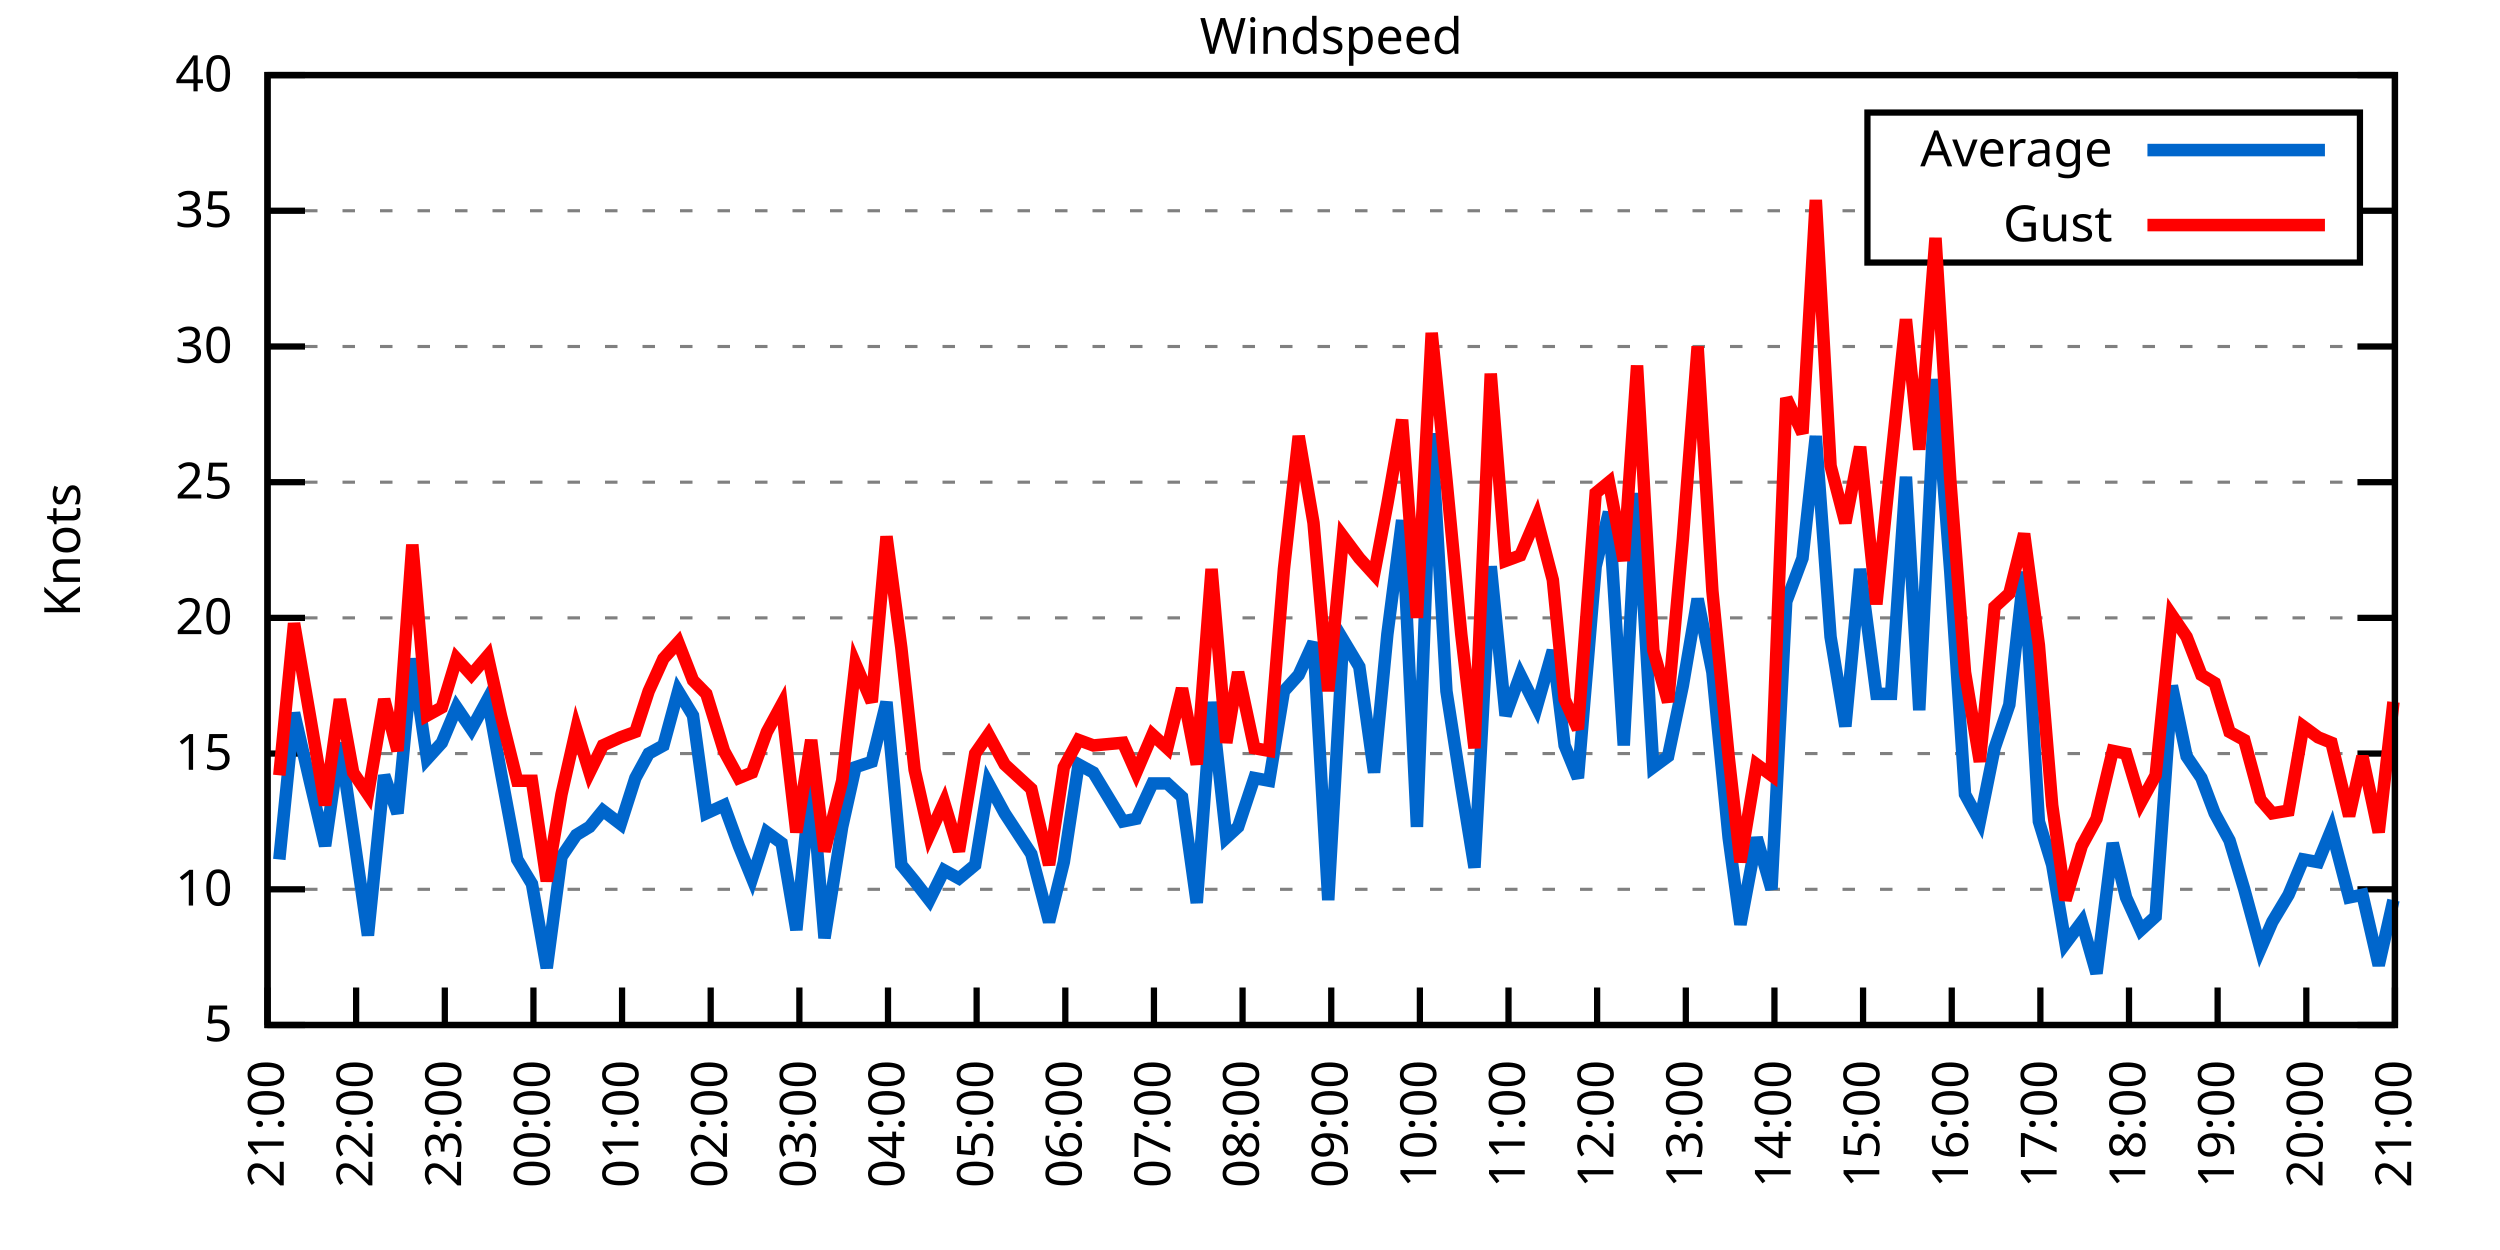
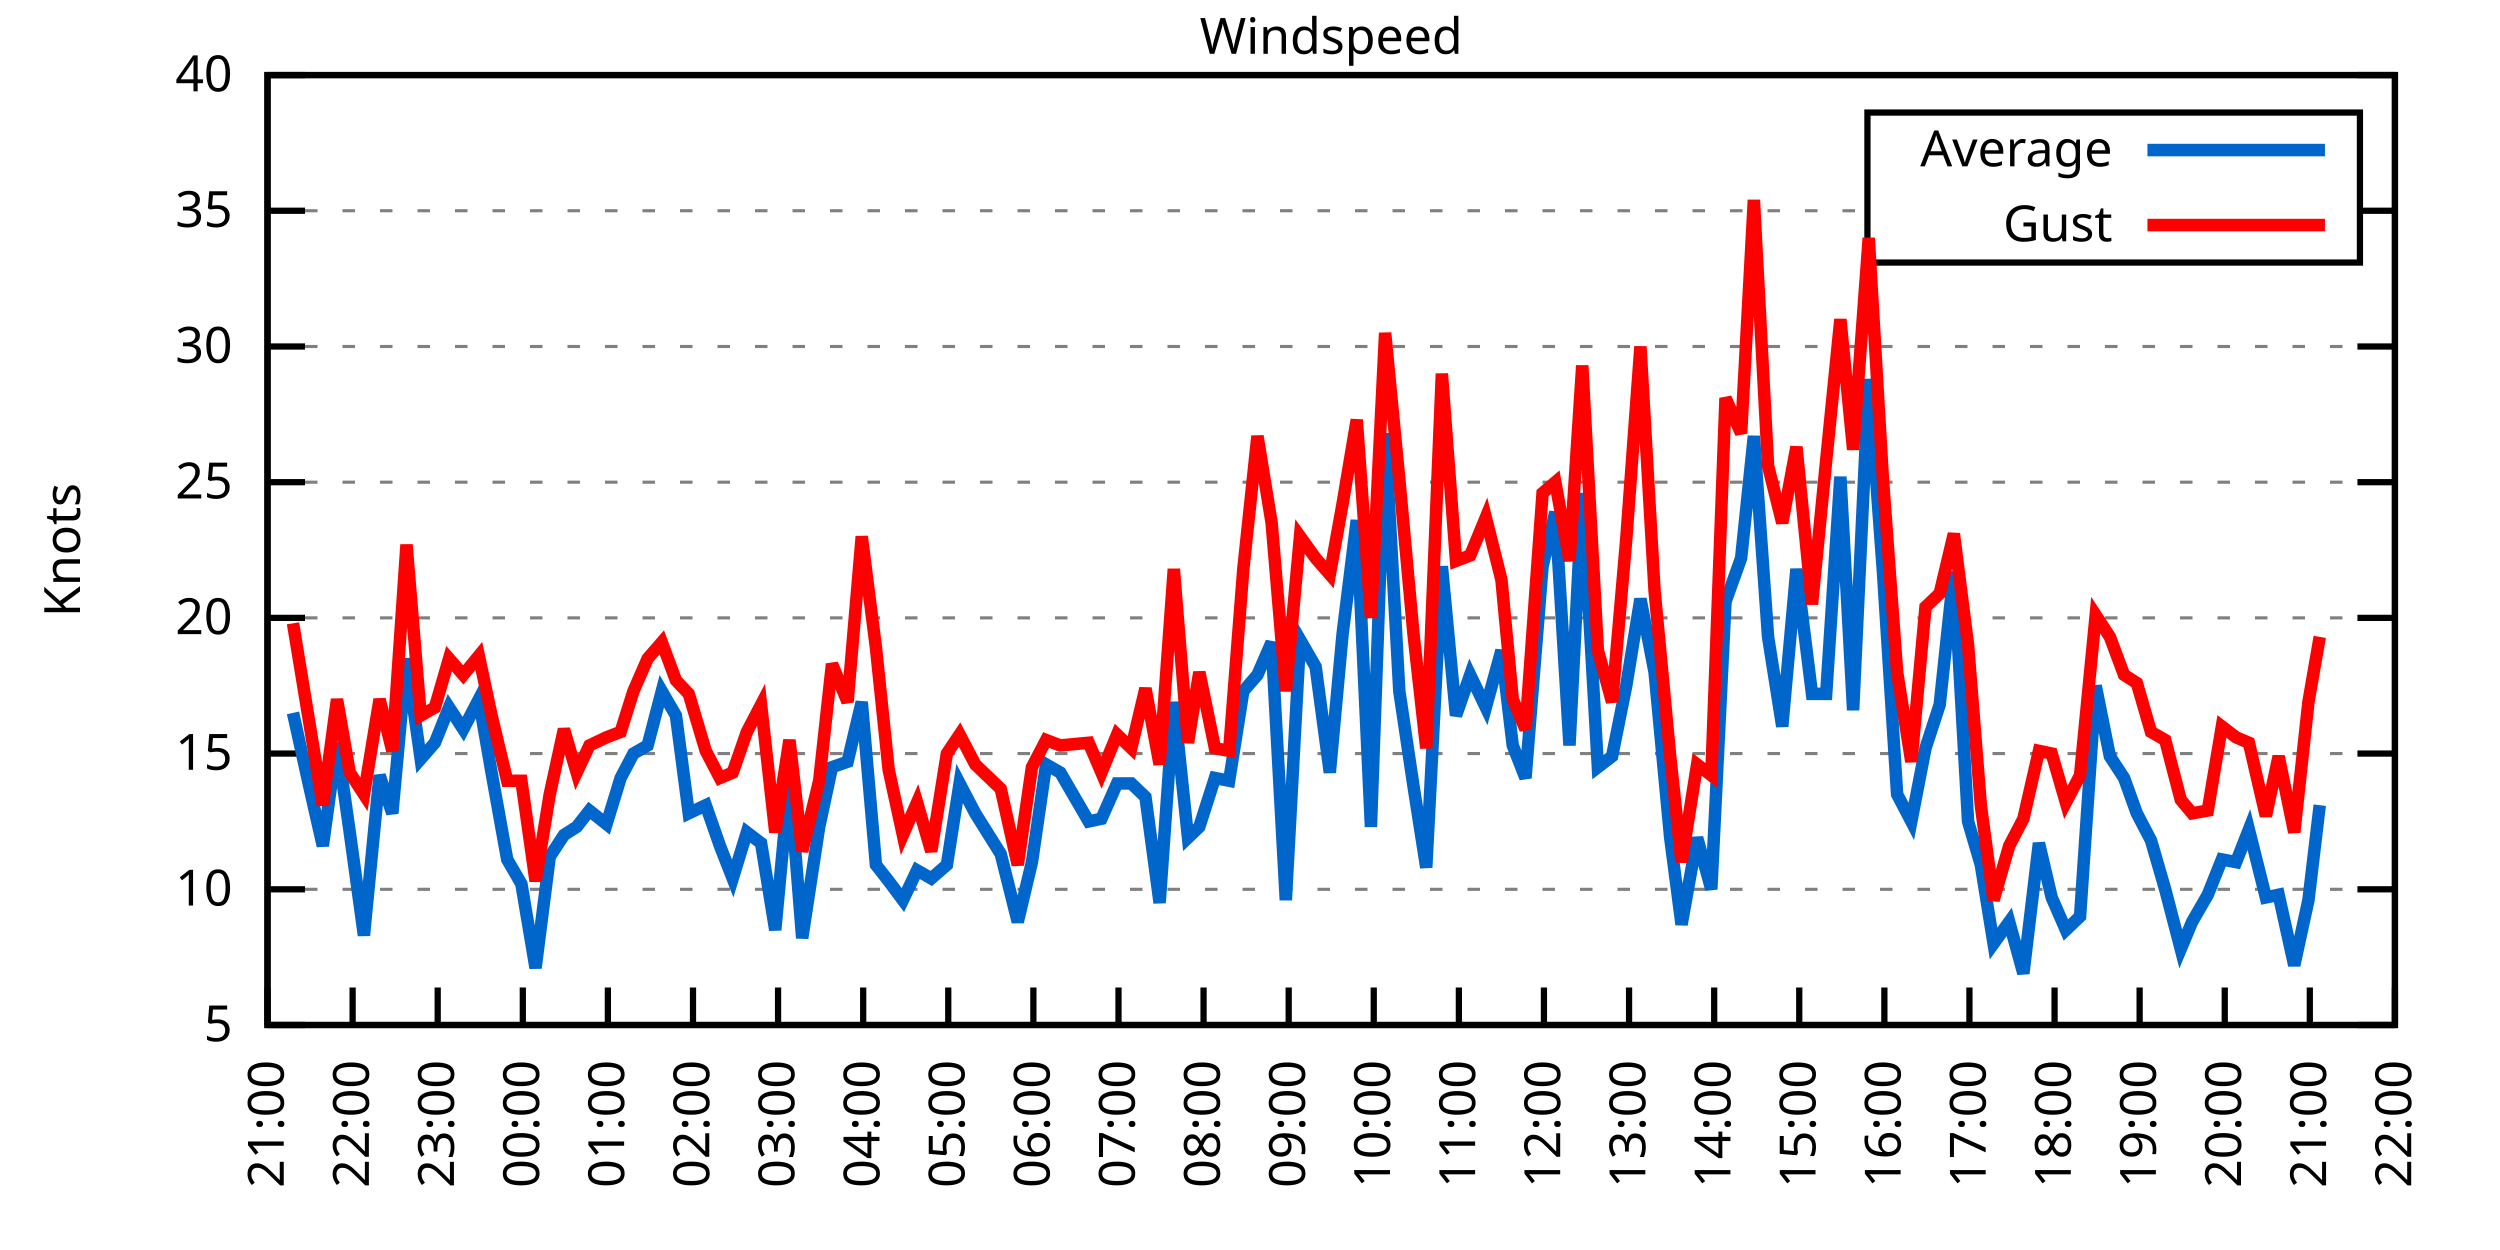
<svg xmlns="http://www.w3.org/2000/svg" xmlns:xlink="http://www.w3.org/1999/xlink" width="400" height="200" viewBox="0 0 400 200">
  <g id="gnuplot_canvas">
    <rect x="0" y="0" width="400" height="200" fill="none" />
    <defs>
      <circle id="gpDot" r="0.5" stroke-width="0.5" stroke="currentColor" />
      <path id="gpPt0" stroke-width="0.333" stroke="currentColor" d="M-1,0 h2 M0,-1 v2" />
      <path id="gpPt1" stroke-width="0.333" stroke="currentColor" d="M-1,-1 L1,1 M1,-1 L-1,1" />
      <path id="gpPt2" stroke-width="0.333" stroke="currentColor" d="M-1,0 L1,0 M0,-1 L0,1 M-1,-1 L1,1 M-1,1 L1,-1" />
      <rect id="gpPt3" stroke-width="0.333" stroke="currentColor" x="-1" y="-1" width="2" height="2" />
      <rect id="gpPt4" stroke-width="0.333" stroke="currentColor" fill="currentColor" x="-1" y="-1" width="2" height="2" />
      <circle id="gpPt5" stroke-width="0.333" stroke="currentColor" cx="0" cy="0" r="1" />
      <use xlink:href="#gpPt5" id="gpPt6" fill="currentColor" stroke="none" />
      <path id="gpPt7" stroke-width="0.333" stroke="currentColor" d="M0,-1.33 L-1.33,0.67 L1.33,0.67 z" />
      <use xlink:href="#gpPt7" id="gpPt8" fill="currentColor" stroke="none" />
      <use xlink:href="#gpPt7" id="gpPt9" stroke="currentColor" transform="rotate(180)" />
      <use xlink:href="#gpPt9" id="gpPt10" fill="currentColor" stroke="none" />
      <use xlink:href="#gpPt3" id="gpPt11" stroke="currentColor" transform="rotate(45)" />
      <use xlink:href="#gpPt11" id="gpPt12" fill="currentColor" stroke="none" />
      <path id="gpPt13" stroke-width="0.333" stroke="currentColor" d="M0,1.330 L1.265,0.411 L0.782,-1.067 L-0.782,-1.076 L-1.265,0.411 z" />
      <use xlink:href="#gpPt13" id="gpPt14" fill="currentColor" stroke="none" />
      <filter id="textbox" filterUnits="objectBoundingBox" x="0" y="0" height="1" width="1">
        <feFlood flood-color="white" flood-opacity="1" result="bgnd" />
        <feComposite in="SourceGraphic" in2="bgnd" operator="atop" />
      </filter>
      <filter id="greybox" filterUnits="objectBoundingBox" x="0" y="0" height="1" width="1">
        <feFlood flood-color="lightgrey" flood-opacity="1" result="grey" />
        <feComposite in="SourceGraphic" in2="grey" operator="atop" />
      </filter>
    </defs>
    <g fill="none" color="white" stroke="currentColor" stroke-width="1.00" stroke-linecap="butt" stroke-linejoin="miter">
</g>
    <g fill="none" color="black" stroke="currentColor" stroke-width="1.00" stroke-linecap="butt" stroke-linejoin="miter">
      <g stroke="none" shape-rendering="crispEdges">
        <polygon fill="rgb(255, 255, 255)" points="42.80,164.00 383.18,164.00 383.18,12.02 42.80,12.02 " />
      </g>
    </g>
    <g fill="none" color="black" stroke="currentColor" stroke-width="1.00" stroke-linecap="butt" stroke-linejoin="miter">
</g>
    <g fill="none" color="black" stroke="black" stroke-width="0.50" stroke-linecap="butt" stroke-linejoin="miter">
</g>
    <g fill="none" color="gray" stroke="currentColor" stroke-width="0.50" stroke-linecap="butt" stroke-linejoin="miter">
      <path stroke="gray" stroke-dasharray="2,4" class="gridline" d="M42.80,164.00 L383.19,164.00  " />
    </g>
    <g fill="none" color="gray" stroke="gray" stroke-width="1.00" stroke-linecap="butt" stroke-linejoin="miter">
</g>
    <g fill="none" color="black" stroke="currentColor" stroke-width="1.00" stroke-linecap="butt" stroke-linejoin="miter">
      <path stroke="black" d="M42.80,164.00 L48.80,164.00 M383.19,164.00 L377.19,164.00  " />
      <g transform="translate(37.20,166.60)" stroke="none" fill="black" font-family="Sans" font-size="8.00" text-anchor="end">
        <text>
          <tspan font-family="Sans"> 5</tspan>
        </text>
      </g>
    </g>
    <g fill="none" color="black" stroke="currentColor" stroke-width="1.00" stroke-linecap="butt" stroke-linejoin="miter">
</g>
    <g fill="none" color="black" stroke="black" stroke-width="0.50" stroke-linecap="butt" stroke-linejoin="miter">
</g>
    <g fill="none" color="gray" stroke="currentColor" stroke-width="0.50" stroke-linecap="butt" stroke-linejoin="miter">
      <path stroke="gray" stroke-dasharray="2,4" class="gridline" d="M42.80,142.29 L383.19,142.29  " />
    </g>
    <g fill="none" color="gray" stroke="gray" stroke-width="1.00" stroke-linecap="butt" stroke-linejoin="miter">
</g>
    <g fill="none" color="black" stroke="currentColor" stroke-width="1.00" stroke-linecap="butt" stroke-linejoin="miter">
      <path stroke="black" d="M42.80,142.29 L48.80,142.29 M383.19,142.29 L377.19,142.29  " />
      <g transform="translate(37.20,144.89)" stroke="none" fill="black" font-family="Sans" font-size="8.00" text-anchor="end">
        <text>
          <tspan font-family="Sans"> 10</tspan>
        </text>
      </g>
    </g>
    <g fill="none" color="black" stroke="currentColor" stroke-width="1.00" stroke-linecap="butt" stroke-linejoin="miter">
</g>
    <g fill="none" color="black" stroke="black" stroke-width="0.50" stroke-linecap="butt" stroke-linejoin="miter">
</g>
    <g fill="none" color="gray" stroke="currentColor" stroke-width="0.50" stroke-linecap="butt" stroke-linejoin="miter">
      <path stroke="gray" stroke-dasharray="2,4" class="gridline" d="M42.80,120.57 L383.19,120.57  " />
    </g>
    <g fill="none" color="gray" stroke="gray" stroke-width="1.00" stroke-linecap="butt" stroke-linejoin="miter">
</g>
    <g fill="none" color="black" stroke="currentColor" stroke-width="1.00" stroke-linecap="butt" stroke-linejoin="miter">
      <path stroke="black" d="M42.80,120.57 L48.80,120.57 M383.19,120.57 L377.19,120.57  " />
      <g transform="translate(37.20,123.17)" stroke="none" fill="black" font-family="Sans" font-size="8.00" text-anchor="end">
        <text>
          <tspan font-family="Sans"> 15</tspan>
        </text>
      </g>
    </g>
    <g fill="none" color="black" stroke="currentColor" stroke-width="1.00" stroke-linecap="butt" stroke-linejoin="miter">
</g>
    <g fill="none" color="black" stroke="black" stroke-width="0.50" stroke-linecap="butt" stroke-linejoin="miter">
</g>
    <g fill="none" color="gray" stroke="currentColor" stroke-width="0.50" stroke-linecap="butt" stroke-linejoin="miter">
      <path stroke="gray" stroke-dasharray="2,4" class="gridline" d="M42.80,98.86 L383.19,98.86  " />
    </g>
    <g fill="none" color="gray" stroke="gray" stroke-width="1.00" stroke-linecap="butt" stroke-linejoin="miter">
</g>
    <g fill="none" color="black" stroke="currentColor" stroke-width="1.00" stroke-linecap="butt" stroke-linejoin="miter">
      <path stroke="black" d="M42.80,98.86 L48.80,98.86 M383.19,98.86 L377.19,98.86  " />
      <g transform="translate(37.20,101.46)" stroke="none" fill="black" font-family="Sans" font-size="8.00" text-anchor="end">
        <text>
          <tspan font-family="Sans"> 20</tspan>
        </text>
      </g>
    </g>
    <g fill="none" color="black" stroke="currentColor" stroke-width="1.00" stroke-linecap="butt" stroke-linejoin="miter">
</g>
    <g fill="none" color="black" stroke="black" stroke-width="0.50" stroke-linecap="butt" stroke-linejoin="miter">
</g>
    <g fill="none" color="gray" stroke="currentColor" stroke-width="0.50" stroke-linecap="butt" stroke-linejoin="miter">
      <path stroke="gray" stroke-dasharray="2,4" class="gridline" d="M42.80,77.15 L383.19,77.15  " />
    </g>
    <g fill="none" color="gray" stroke="gray" stroke-width="1.00" stroke-linecap="butt" stroke-linejoin="miter">
</g>
    <g fill="none" color="black" stroke="currentColor" stroke-width="1.00" stroke-linecap="butt" stroke-linejoin="miter">
      <path stroke="black" d="M42.80,77.15 L48.80,77.15 M383.19,77.15 L377.19,77.15  " />
      <g transform="translate(37.20,79.75)" stroke="none" fill="black" font-family="Sans" font-size="8.00" text-anchor="end">
        <text>
          <tspan font-family="Sans"> 25</tspan>
        </text>
      </g>
    </g>
    <g fill="none" color="black" stroke="currentColor" stroke-width="1.00" stroke-linecap="butt" stroke-linejoin="miter">
</g>
    <g fill="none" color="black" stroke="black" stroke-width="0.50" stroke-linecap="butt" stroke-linejoin="miter">
</g>
    <g fill="none" color="gray" stroke="currentColor" stroke-width="0.50" stroke-linecap="butt" stroke-linejoin="miter">
      <path stroke="gray" stroke-dasharray="2,4" class="gridline" d="M42.80,55.44 L383.19,55.44  " />
    </g>
    <g fill="none" color="gray" stroke="gray" stroke-width="1.00" stroke-linecap="butt" stroke-linejoin="miter">
</g>
    <g fill="none" color="black" stroke="currentColor" stroke-width="1.00" stroke-linecap="butt" stroke-linejoin="miter">
      <path stroke="black" d="M42.80,55.44 L48.80,55.44 M383.19,55.44 L377.19,55.44  " />
      <g transform="translate(37.20,58.04)" stroke="none" fill="black" font-family="Sans" font-size="8.00" text-anchor="end">
        <text>
          <tspan font-family="Sans"> 30</tspan>
        </text>
      </g>
    </g>
    <g fill="none" color="black" stroke="currentColor" stroke-width="1.00" stroke-linecap="butt" stroke-linejoin="miter">
</g>
    <g fill="none" color="black" stroke="black" stroke-width="0.50" stroke-linecap="butt" stroke-linejoin="miter">
</g>
    <g fill="none" color="gray" stroke="currentColor" stroke-width="0.50" stroke-linecap="butt" stroke-linejoin="miter">
      <path stroke="gray" stroke-dasharray="2,4" class="gridline" d="M42.80,33.72 L298.79,33.72 M377.59,33.72 L383.19,33.72  " />
    </g>
    <g fill="none" color="gray" stroke="gray" stroke-width="1.00" stroke-linecap="butt" stroke-linejoin="miter">
</g>
    <g fill="none" color="black" stroke="currentColor" stroke-width="1.00" stroke-linecap="butt" stroke-linejoin="miter">
      <path stroke="black" d="M42.80,33.72 L48.80,33.72 M383.19,33.72 L377.19,33.72  " />
      <g transform="translate(37.20,36.32)" stroke="none" fill="black" font-family="Sans" font-size="8.00" text-anchor="end">
        <text>
          <tspan font-family="Sans"> 35</tspan>
        </text>
      </g>
    </g>
    <g fill="none" color="black" stroke="currentColor" stroke-width="1.00" stroke-linecap="butt" stroke-linejoin="miter">
</g>
    <g fill="none" color="black" stroke="black" stroke-width="0.50" stroke-linecap="butt" stroke-linejoin="miter">
</g>
    <g fill="none" color="gray" stroke="currentColor" stroke-width="0.50" stroke-linecap="butt" stroke-linejoin="miter">
      <path stroke="gray" stroke-dasharray="2,4" class="gridline" d="M42.80,12.01 L383.19,12.01  " />
    </g>
    <g fill="none" color="gray" stroke="gray" stroke-width="1.00" stroke-linecap="butt" stroke-linejoin="miter">
</g>
    <g fill="none" color="black" stroke="currentColor" stroke-width="1.00" stroke-linecap="butt" stroke-linejoin="miter">
      <path stroke="black" d="M42.80,12.01 L48.80,12.01 M383.19,12.01 L377.19,12.01  " />
      <g transform="translate(37.20,14.61)" stroke="none" fill="black" font-family="Sans" font-size="8.00" text-anchor="end">
        <text>
          <tspan font-family="Sans"> 40</tspan>
        </text>
      </g>
    </g>
    <g fill="none" color="black" stroke="currentColor" stroke-width="1.00" stroke-linecap="butt" stroke-linejoin="miter">
      <path stroke="black" d="M42.80,164.00 L42.80,158.00  " />
      <g transform="translate(45.40,169.60) rotate(270.00)" stroke="none" fill="black" font-family="Sans" font-size="8.00" text-anchor="end">
        <text>
          <tspan font-family="Sans">21:00</tspan>
        </text>
      </g>
    </g>
    <g fill="none" color="black" stroke="currentColor" stroke-width="1.00" stroke-linecap="butt" stroke-linejoin="miter">
-       <path stroke="black" d="M56.98,164.00 L56.98,158.00  " />
-       <g transform="translate(59.58,169.60) rotate(270.00)" stroke="none" fill="black" font-family="Sans" font-size="8.00" text-anchor="end">
+       <path stroke="black" d="M56.42,164.00 L56.42,158.00  " />
+       <g transform="translate(59.02,169.60) rotate(270.00)" stroke="none" fill="black" font-family="Sans" font-size="8.00" text-anchor="end">
        <text>
          <tspan font-family="Sans">22:00</tspan>
        </text>
      </g>
    </g>
    <g fill="none" color="black" stroke="currentColor" stroke-width="1.00" stroke-linecap="butt" stroke-linejoin="miter">
-       <path stroke="black" d="M71.17,164.00 L71.17,158.00  " />
-       <g transform="translate(73.77,169.60) rotate(270.00)" stroke="none" fill="black" font-family="Sans" font-size="8.00" text-anchor="end">
+       <path stroke="black" d="M70.03,164.00 L70.03,158.00  " />
+       <g transform="translate(72.63,169.60) rotate(270.00)" stroke="none" fill="black" font-family="Sans" font-size="8.00" text-anchor="end">
        <text>
          <tspan font-family="Sans">23:00</tspan>
        </text>
      </g>
    </g>
    <g fill="none" color="black" stroke="currentColor" stroke-width="1.00" stroke-linecap="butt" stroke-linejoin="miter">
-       <path stroke="black" d="M85.35,164.00 L85.35,158.00  " />
-       <g transform="translate(87.95,169.60) rotate(270.00)" stroke="none" fill="black" font-family="Sans" font-size="8.00" text-anchor="end">
+       <path stroke="black" d="M83.65,164.00 L83.65,158.00  " />
+       <g transform="translate(86.25,169.60) rotate(270.00)" stroke="none" fill="black" font-family="Sans" font-size="8.00" text-anchor="end">
        <text>
          <tspan font-family="Sans">00:00</tspan>
        </text>
      </g>
    </g>
    <g fill="none" color="black" stroke="currentColor" stroke-width="1.00" stroke-linecap="butt" stroke-linejoin="miter">
-       <path stroke="black" d="M99.53,164.00 L99.53,158.00  " />
-       <g transform="translate(102.13,169.60) rotate(270.00)" stroke="none" fill="black" font-family="Sans" font-size="8.00" text-anchor="end">
+       <path stroke="black" d="M97.26,164.00 L97.26,158.00  " />
+       <g transform="translate(99.86,169.60) rotate(270.00)" stroke="none" fill="black" font-family="Sans" font-size="8.00" text-anchor="end">
        <text>
          <tspan font-family="Sans">01:00</tspan>
        </text>
      </g>
    </g>
    <g fill="none" color="black" stroke="currentColor" stroke-width="1.00" stroke-linecap="butt" stroke-linejoin="miter">
-       <path stroke="black" d="M113.71,164.00 L113.71,158.00  " />
-       <g transform="translate(116.31,169.60) rotate(270.00)" stroke="none" fill="black" font-family="Sans" font-size="8.00" text-anchor="end">
+       <path stroke="black" d="M110.88,164.00 L110.88,158.00  " />
+       <g transform="translate(113.48,169.60) rotate(270.00)" stroke="none" fill="black" font-family="Sans" font-size="8.00" text-anchor="end">
        <text>
          <tspan font-family="Sans">02:00</tspan>
        </text>
      </g>
    </g>
    <g fill="none" color="black" stroke="currentColor" stroke-width="1.00" stroke-linecap="butt" stroke-linejoin="miter">
-       <path stroke="black" d="M127.90,164.00 L127.90,158.00  " />
-       <g transform="translate(130.50,169.60) rotate(270.00)" stroke="none" fill="black" font-family="Sans" font-size="8.00" text-anchor="end">
+       <path stroke="black" d="M124.49,164.00 L124.49,158.00  " />
+       <g transform="translate(127.09,169.60) rotate(270.00)" stroke="none" fill="black" font-family="Sans" font-size="8.00" text-anchor="end">
        <text>
          <tspan font-family="Sans">03:00</tspan>
        </text>
      </g>
    </g>
    <g fill="none" color="black" stroke="currentColor" stroke-width="1.00" stroke-linecap="butt" stroke-linejoin="miter">
-       <path stroke="black" d="M142.08,164.00 L142.08,158.00  " />
-       <g transform="translate(144.68,169.60) rotate(270.00)" stroke="none" fill="black" font-family="Sans" font-size="8.00" text-anchor="end">
+       <path stroke="black" d="M138.11,164.00 L138.11,158.00  " />
+       <g transform="translate(140.71,169.60) rotate(270.00)" stroke="none" fill="black" font-family="Sans" font-size="8.00" text-anchor="end">
        <text>
          <tspan font-family="Sans">04:00</tspan>
        </text>
      </g>
    </g>
    <g fill="none" color="black" stroke="currentColor" stroke-width="1.00" stroke-linecap="butt" stroke-linejoin="miter">
-       <path stroke="black" d="M156.26,164.00 L156.26,158.00  " />
-       <g transform="translate(158.86,169.60) rotate(270.00)" stroke="none" fill="black" font-family="Sans" font-size="8.00" text-anchor="end">
+       <path stroke="black" d="M151.72,164.00 L151.72,158.00  " />
+       <g transform="translate(154.32,169.60) rotate(270.00)" stroke="none" fill="black" font-family="Sans" font-size="8.00" text-anchor="end">
        <text>
          <tspan font-family="Sans">05:00</tspan>
        </text>
      </g>
    </g>
    <g fill="none" color="black" stroke="currentColor" stroke-width="1.00" stroke-linecap="butt" stroke-linejoin="miter">
-       <path stroke="black" d="M170.45,164.00 L170.45,158.00  " />
-       <g transform="translate(173.05,169.60) rotate(270.00)" stroke="none" fill="black" font-family="Sans" font-size="8.00" text-anchor="end">
+       <path stroke="black" d="M165.34,164.00 L165.34,158.00  " />
+       <g transform="translate(167.94,169.60) rotate(270.00)" stroke="none" fill="black" font-family="Sans" font-size="8.00" text-anchor="end">
        <text>
          <tspan font-family="Sans">06:00</tspan>
        </text>
      </g>
    </g>
    <g fill="none" color="black" stroke="currentColor" stroke-width="1.00" stroke-linecap="butt" stroke-linejoin="miter">
-       <path stroke="black" d="M184.63,164.00 L184.63,158.00  " />
-       <g transform="translate(187.23,169.60) rotate(270.00)" stroke="none" fill="black" font-family="Sans" font-size="8.00" text-anchor="end">
+       <path stroke="black" d="M178.96,164.00 L178.96,158.00  " />
+       <g transform="translate(181.56,169.60) rotate(270.00)" stroke="none" fill="black" font-family="Sans" font-size="8.00" text-anchor="end">
        <text>
          <tspan font-family="Sans">07:00</tspan>
        </text>
      </g>
    </g>
    <g fill="none" color="black" stroke="currentColor" stroke-width="1.00" stroke-linecap="butt" stroke-linejoin="miter">
-       <path stroke="black" d="M198.81,164.00 L198.81,158.00  " />
-       <g transform="translate(201.41,169.60) rotate(270.00)" stroke="none" fill="black" font-family="Sans" font-size="8.00" text-anchor="end">
+       <path stroke="black" d="M192.57,164.00 L192.57,158.00  " />
+       <g transform="translate(195.17,169.60) rotate(270.00)" stroke="none" fill="black" font-family="Sans" font-size="8.00" text-anchor="end">
        <text>
          <tspan font-family="Sans">08:00</tspan>
        </text>
      </g>
    </g>
    <g fill="none" color="black" stroke="currentColor" stroke-width="1.00" stroke-linecap="butt" stroke-linejoin="miter">
-       <path stroke="black" d="M213.00,164.00 L213.00,158.00  " />
-       <g transform="translate(215.60,169.60) rotate(270.00)" stroke="none" fill="black" font-family="Sans" font-size="8.00" text-anchor="end">
+       <path stroke="black" d="M206.19,164.00 L206.19,158.00  " />
+       <g transform="translate(208.79,169.60) rotate(270.00)" stroke="none" fill="black" font-family="Sans" font-size="8.00" text-anchor="end">
        <text>
          <tspan font-family="Sans">09:00</tspan>
        </text>
      </g>
    </g>
    <g fill="none" color="black" stroke="currentColor" stroke-width="1.00" stroke-linecap="butt" stroke-linejoin="miter">
-       <path stroke="black" d="M227.18,164.00 L227.18,158.00  " />
-       <g transform="translate(229.78,169.60) rotate(270.00)" stroke="none" fill="black" font-family="Sans" font-size="8.00" text-anchor="end">
+       <path stroke="black" d="M219.80,164.00 L219.80,158.00  " />
+       <g transform="translate(222.40,169.60) rotate(270.00)" stroke="none" fill="black" font-family="Sans" font-size="8.00" text-anchor="end">
        <text>
          <tspan font-family="Sans">10:00</tspan>
        </text>
      </g>
    </g>
    <g fill="none" color="black" stroke="currentColor" stroke-width="1.00" stroke-linecap="butt" stroke-linejoin="miter">
-       <path stroke="black" d="M241.36,164.00 L241.36,158.00  " />
-       <g transform="translate(243.96,169.60) rotate(270.00)" stroke="none" fill="black" font-family="Sans" font-size="8.00" text-anchor="end">
+       <path stroke="black" d="M233.42,164.00 L233.42,158.00  " />
+       <g transform="translate(236.02,169.60) rotate(270.00)" stroke="none" fill="black" font-family="Sans" font-size="8.00" text-anchor="end">
        <text>
          <tspan font-family="Sans">11:00</tspan>
        </text>
      </g>
    </g>
    <g fill="none" color="black" stroke="currentColor" stroke-width="1.00" stroke-linecap="butt" stroke-linejoin="miter">
-       <path stroke="black" d="M255.54,164.00 L255.54,158.00  " />
-       <g transform="translate(258.14,169.60) rotate(270.00)" stroke="none" fill="black" font-family="Sans" font-size="8.00" text-anchor="end">
+       <path stroke="black" d="M247.03,164.00 L247.03,158.00  " />
+       <g transform="translate(249.63,169.60) rotate(270.00)" stroke="none" fill="black" font-family="Sans" font-size="8.00" text-anchor="end">
        <text>
          <tspan font-family="Sans">12:00</tspan>
        </text>
      </g>
    </g>
    <g fill="none" color="black" stroke="currentColor" stroke-width="1.00" stroke-linecap="butt" stroke-linejoin="miter">
-       <path stroke="black" d="M269.73,164.00 L269.73,158.00  " />
-       <g transform="translate(272.33,169.60) rotate(270.00)" stroke="none" fill="black" font-family="Sans" font-size="8.00" text-anchor="end">
+       <path stroke="black" d="M260.65,164.00 L260.65,158.00  " />
+       <g transform="translate(263.25,169.60) rotate(270.00)" stroke="none" fill="black" font-family="Sans" font-size="8.00" text-anchor="end">
        <text>
          <tspan font-family="Sans">13:00</tspan>
        </text>
      </g>
    </g>
    <g fill="none" color="black" stroke="currentColor" stroke-width="1.00" stroke-linecap="butt" stroke-linejoin="miter">
-       <path stroke="black" d="M283.91,164.00 L283.91,158.00  " />
-       <g transform="translate(286.51,169.60) rotate(270.00)" stroke="none" fill="black" font-family="Sans" font-size="8.00" text-anchor="end">
+       <path stroke="black" d="M274.27,164.00 L274.27,158.00  " />
+       <g transform="translate(276.87,169.60) rotate(270.00)" stroke="none" fill="black" font-family="Sans" font-size="8.00" text-anchor="end">
        <text>
          <tspan font-family="Sans">14:00</tspan>
        </text>
      </g>
    </g>
    <g fill="none" color="black" stroke="currentColor" stroke-width="1.00" stroke-linecap="butt" stroke-linejoin="miter">
-       <path stroke="black" d="M298.09,164.00 L298.09,158.00  " />
-       <g transform="translate(300.69,169.60) rotate(270.00)" stroke="none" fill="black" font-family="Sans" font-size="8.00" text-anchor="end">
+       <path stroke="black" d="M287.88,164.00 L287.88,158.00  " />
+       <g transform="translate(290.48,169.60) rotate(270.00)" stroke="none" fill="black" font-family="Sans" font-size="8.00" text-anchor="end">
        <text>
          <tspan font-family="Sans">15:00</tspan>
        </text>
      </g>
    </g>
    <g fill="none" color="black" stroke="currentColor" stroke-width="1.00" stroke-linecap="butt" stroke-linejoin="miter">
-       <path stroke="black" d="M312.28,164.00 L312.28,158.00  " />
-       <g transform="translate(314.88,169.60) rotate(270.00)" stroke="none" fill="black" font-family="Sans" font-size="8.00" text-anchor="end">
+       <path stroke="black" d="M301.50,164.00 L301.50,158.00  " />
+       <g transform="translate(304.10,169.60) rotate(270.00)" stroke="none" fill="black" font-family="Sans" font-size="8.00" text-anchor="end">
        <text>
          <tspan font-family="Sans">16:00</tspan>
        </text>
      </g>
    </g>
    <g fill="none" color="black" stroke="currentColor" stroke-width="1.00" stroke-linecap="butt" stroke-linejoin="miter">
-       <path stroke="black" d="M326.46,164.00 L326.46,158.00  " />
-       <g transform="translate(329.06,169.60) rotate(270.00)" stroke="none" fill="black" font-family="Sans" font-size="8.00" text-anchor="end">
+       <path stroke="black" d="M315.11,164.00 L315.11,158.00  " />
+       <g transform="translate(317.71,169.60) rotate(270.00)" stroke="none" fill="black" font-family="Sans" font-size="8.00" text-anchor="end">
        <text>
          <tspan font-family="Sans">17:00</tspan>
        </text>
      </g>
    </g>
    <g fill="none" color="black" stroke="currentColor" stroke-width="1.00" stroke-linecap="butt" stroke-linejoin="miter">
-       <path stroke="black" d="M340.64,164.00 L340.64,158.00  " />
-       <g transform="translate(343.24,169.60) rotate(270.00)" stroke="none" fill="black" font-family="Sans" font-size="8.00" text-anchor="end">
+       <path stroke="black" d="M328.73,164.00 L328.73,158.00  " />
+       <g transform="translate(331.33,169.60) rotate(270.00)" stroke="none" fill="black" font-family="Sans" font-size="8.00" text-anchor="end">
        <text>
          <tspan font-family="Sans">18:00</tspan>
        </text>
      </g>
    </g>
    <g fill="none" color="black" stroke="currentColor" stroke-width="1.00" stroke-linecap="butt" stroke-linejoin="miter">
-       <path stroke="black" d="M354.82,164.00 L354.82,158.00  " />
-       <g transform="translate(357.42,169.60) rotate(270.00)" stroke="none" fill="black" font-family="Sans" font-size="8.00" text-anchor="end">
+       <path stroke="black" d="M342.34,164.00 L342.34,158.00  " />
+       <g transform="translate(344.94,169.60) rotate(270.00)" stroke="none" fill="black" font-family="Sans" font-size="8.00" text-anchor="end">
        <text>
          <tspan font-family="Sans">19:00</tspan>
        </text>
      </g>
    </g>
    <g fill="none" color="black" stroke="currentColor" stroke-width="1.00" stroke-linecap="butt" stroke-linejoin="miter">
-       <path stroke="black" d="M369.01,164.00 L369.01,158.00  " />
-       <g transform="translate(371.61,169.60) rotate(270.00)" stroke="none" fill="black" font-family="Sans" font-size="8.00" text-anchor="end">
+       <path stroke="black" d="M355.96,164.00 L355.96,158.00  " />
+       <g transform="translate(358.56,169.60) rotate(270.00)" stroke="none" fill="black" font-family="Sans" font-size="8.00" text-anchor="end">
        <text>
          <tspan font-family="Sans">20:00</tspan>
+         </text>
+       </g>
+     </g>
+     <g fill="none" color="black" stroke="currentColor" stroke-width="1.00" stroke-linecap="butt" stroke-linejoin="miter">
+       <path stroke="black" d="M369.57,164.00 L369.57,158.00  " />
+       <g transform="translate(372.17,169.60) rotate(270.00)" stroke="none" fill="black" font-family="Sans" font-size="8.00" text-anchor="end">
+         <text>
+           <tspan font-family="Sans">21:00</tspan>
        </text>
      </g>
    </g>
    <g fill="none" color="black" stroke="currentColor" stroke-width="1.00" stroke-linecap="butt" stroke-linejoin="miter">
      <path stroke="black" d="M383.19,164.00 L383.19,158.00  " />
      <g transform="translate(385.79,169.60) rotate(270.00)" stroke="none" fill="black" font-family="Sans" font-size="8.00" text-anchor="end">
        <text>
-           <tspan font-family="Sans">21:00</tspan>
+           <tspan font-family="Sans">22:00</tspan>
        </text>
      </g>
    </g>
    <g fill="none" color="black" stroke="currentColor" stroke-width="1.00" stroke-linecap="butt" stroke-linejoin="miter">
</g>
    <g fill="none" color="black" stroke="currentColor" stroke-width="1.00" stroke-linecap="butt" stroke-linejoin="miter">
      <path stroke="black" d="M42.80,12.01 L42.80,164.00 L383.19,164.00 L383.19,12.01 L42.80,12.01 Z  " />
    </g>
    <g fill="none" color="black" stroke="currentColor" stroke-width="1.00" stroke-linecap="butt" stroke-linejoin="miter">
</g>
    <g fill="none" color="black" stroke="currentColor" stroke-width="1.00" stroke-linecap="butt" stroke-linejoin="miter">
      <path stroke="black" d="M298.79,42.01 L298.79,18.01 L377.59,18.01 L377.59,42.01 L298.79,42.01 Z  " />
    </g>
    <g id="Windspeed_plot_1">
      <g fill="none" color="white" stroke="black" stroke-width="2.00" stroke-linecap="butt" stroke-linejoin="miter">
</g>
      <g fill="none" color="black" stroke="currentColor" stroke-width="2.00" stroke-linecap="butt" stroke-linejoin="miter">
        <g transform="translate(337.99,26.61)" stroke="none" fill="black" font-family="Sans" font-size="8.00" text-anchor="end">
          <text>
            <tspan font-family="Sans">Average</tspan>
          </text>
        </g>
      </g>
      <g fill="none" color="black" stroke="currentColor" stroke-width="2.00" stroke-linecap="butt" stroke-linejoin="miter">
-         <path stroke="rgb(  0, 102, 204)" d="M343.59,24.01 L371.99,24.01 M44.69,137.51 L47.05,114.06 L49.66,125.35 L52.02,135.34 L54.38,118.84 L56.51,133.17   L58.87,149.67 L61.47,124.05 L63.60,130.13 L65.97,105.38 L68.33,121.44 L70.69,118.84 L73.06,113.19 L75.42,116.67   L78.02,111.89 L80.15,123.61 L82.75,137.51 L85.11,141.42 L87.48,154.88 L89.84,137.08 L92.20,133.60 L94.33,132.30   L96.46,129.69 L99.30,131.86 L101.66,124.48 L103.79,120.57 L106.15,119.27 L108.51,110.59 L110.88,114.49 L113.01,130.13   L115.84,128.83 L118.21,135.34 L120.33,140.55 L122.70,133.17 L125.06,134.90 L127.42,148.80 L129.79,124.48 L131.92,150.10   L134.75,132.30 L136.88,122.75 L139.48,121.88 L141.84,112.32 L144.21,138.38 L146.34,140.98 L148.70,144.02 L151.06,139.25   L153.43,140.55 L156.03,138.38 L158.15,125.35 L160.75,130.13 L165.01,136.64 L167.85,147.50 L170.21,137.94 L172.57,122.31   L174.94,123.61 L179.67,131.43 L181.79,131.00 L184.39,125.35 L186.76,125.35 L189.12,127.52 L191.48,144.46 L193.85,112.32   L196.21,134.04 L198.10,132.30 L200.70,124.48 L203.07,124.92 L205.43,110.59 L207.79,107.98 L210.16,102.77 L212.52,144.02   L214.89,102.34 L217.49,106.68 L219.85,123.61 L221.98,101.47 L224.34,83.23 L226.71,132.30 L229.07,69.33 L231.43,110.59   L233.80,125.79 L235.92,138.81 L238.52,90.61 L240.89,114.49 L243.25,107.98 L245.85,113.19 L248.45,104.07 L250.34,119.27   L252.47,124.48 L255.31,90.61 L257.43,81.93 L259.80,119.27 L261.93,78.89 L264.53,122.75 L266.89,121.01 L269.25,109.72   L271.62,95.82 L273.98,107.55 L276.58,134.04 L278.47,147.93 L281.07,134.04 L283.44,142.29 L285.80,96.26 L288.40,89.31   L290.53,69.77 L292.89,101.90 L295.26,116.23 L297.62,91.04 L300.22,111.02 L302.58,111.02 L304.95,76.28 L307.08,113.63   L309.68,60.65 L312.04,91.48 L314.40,127.09 L316.77,131.43 L319.13,119.71 L321.49,112.76 L323.86,91.48 L326.22,131.43   L328.35,138.38 L330.48,150.97 L333.08,147.50 L335.44,155.75 L338.04,134.90 L340.17,143.59 L342.53,148.80 L344.90,146.63   L347.50,109.72 L349.86,121.01 L352.22,124.48 L354.35,130.13 L356.72,134.47 L359.08,142.29 L361.68,151.84 L363.57,147.50   L366.17,143.16 L368.53,137.51 L370.90,137.94 L373.03,132.73 L375.86,143.59 L377.99,143.16 L380.59,154.45 L382.95,144.02    " />
+         <path stroke="rgb(  0, 102, 204)" d="M343.59,24.01 L371.99,24.01 M46.88,114.06 L49.38,125.35 L51.65,135.34 L53.92,118.84 L55.96,133.17 L58.23,149.67   L60.73,124.05 L62.77,130.13 L65.04,105.38 L67.31,121.44 L69.58,118.84 L71.85,113.19 L74.12,116.67 L76.61,111.89   L78.65,123.61 L81.15,137.51 L83.42,141.42 L85.69,154.88 L87.96,137.08 L90.23,133.60 L92.27,132.30 L94.31,129.69   L97.04,131.86 L99.30,124.48 L101.35,120.57 L103.62,119.27 L105.89,110.59 L108.15,114.49 L110.20,130.13 L112.92,128.83   L115.19,135.34 L117.23,140.55 L119.50,133.17 L121.77,134.90 L124.04,148.80 L126.31,124.48 L128.35,150.10 L131.07,132.30   L133.12,122.75 L135.61,121.88 L137.88,112.32 L140.15,138.38 L142.19,140.98 L144.46,144.02 L146.73,139.25 L149.00,140.55   L151.50,138.38 L153.54,125.35 L156.04,130.13 L160.12,136.64 L162.84,147.50 L165.11,137.94 L167.38,122.31 L169.65,123.61   L174.19,131.43 L176.23,131.00 L178.73,125.35 L181.00,125.35 L183.27,127.52 L185.54,144.46 L187.81,112.32 L190.08,134.04   L191.89,132.30 L194.39,124.48 L196.66,124.92 L198.93,110.59 L201.19,107.98 L203.46,102.77 L205.73,144.02 L208.00,102.34   L210.50,106.68 L212.77,123.61 L214.81,101.47 L217.08,83.23 L219.35,132.30 L221.62,69.33 L223.89,110.59 L226.16,125.79   L228.20,138.81 L230.70,90.61 L232.96,114.49 L235.23,107.98 L237.73,113.19 L240.23,104.07 L242.04,119.27 L244.08,124.48   L246.81,90.61 L248.85,81.93 L251.12,119.27 L253.16,78.89 L255.66,122.75 L257.93,121.01 L260.20,109.72 L262.47,95.82   L264.73,107.55 L267.23,134.04 L269.05,147.93 L271.54,134.04 L273.81,142.29 L276.08,96.26 L278.58,89.31 L280.62,69.77   L282.89,101.90 L285.16,116.23 L287.43,91.04 L289.92,111.02 L292.19,111.02 L294.46,76.28 L296.50,113.63 L299.00,60.65   L301.27,91.48 L303.54,127.09 L305.81,131.43 L308.08,119.71 L310.35,112.76 L312.62,91.48 L314.89,131.43 L316.93,138.38   L318.97,150.97 L321.47,147.50 L323.74,155.75 L326.23,134.90 L328.27,143.59 L330.54,148.80 L332.81,146.63 L335.31,109.72   L337.58,121.01 L339.85,124.48 L341.89,130.13 L344.16,134.47 L346.43,142.29 L348.92,151.84 L350.74,147.50 L353.24,143.16   L355.50,137.51 L357.77,137.94 L359.82,132.73 L362.54,143.59 L364.58,143.16 L367.08,154.45 L369.35,144.02 L371.16,128.83    " />
      </g>
    </g>
    <g id="Windspeed_plot_2">
      <g fill="none" color="black" stroke="currentColor" stroke-width="2.00" stroke-linecap="butt" stroke-linejoin="miter">
        <g transform="translate(337.99,38.61)" stroke="none" fill="black" font-family="Sans" font-size="8.00" text-anchor="end">
          <text>
            <tspan font-family="Sans">Gust</tspan>
          </text>
        </g>
      </g>
      <g fill="none" color="black" stroke="currentColor" stroke-width="2.00" stroke-linecap="butt" stroke-linejoin="miter">
-         <path stroke="rgb(255,   0,   0)" d="M343.59,36.01 L371.99,36.01 M44.69,124.05 L47.05,99.73 L49.66,114.93 L52.02,128.83 L54.38,111.89 L56.51,123.61   L58.87,127.09 L61.47,111.89 L63.60,120.14 L65.97,87.14 L68.33,114.49 L70.69,113.19 L73.06,105.38 L75.42,107.98   L78.02,104.94 L80.15,114.49 L82.75,124.92 L85.11,124.92 L87.48,140.98 L89.84,127.09 L92.20,116.67 L94.33,123.61   L96.46,119.27 L99.30,117.97 L101.66,117.10 L103.79,110.59 L106.15,105.38 L108.51,102.77 L110.88,108.85 L113.01,111.02   L115.84,120.14 L118.21,124.48 L120.33,123.61 L122.70,117.10 L125.06,112.76 L127.42,133.17 L129.79,118.40 L131.92,136.21   L134.75,124.92 L136.88,106.24 L139.48,112.32 L141.84,85.83 L144.21,103.64 L146.34,123.18 L148.70,133.60 L151.06,128.39   L153.43,136.21 L156.03,120.57 L158.15,117.53 L160.75,122.31 L165.01,126.22 L167.85,138.38 L170.21,122.75 L172.57,118.40   L174.94,119.27 L179.67,118.84 L181.79,123.61 L184.39,117.53 L186.76,119.71 L189.12,110.15 L191.48,122.31 L193.85,91.04   L196.21,118.84 L198.10,107.55 L200.70,119.71 L203.07,120.14 L205.43,91.04 L207.79,69.77 L210.16,83.66 L212.52,110.59   L214.89,85.83 L217.49,89.31 L219.85,91.91 L221.98,80.62 L224.34,67.16 L226.71,98.86 L229.07,53.26 L231.43,76.71   L233.80,101.47 L235.92,119.71 L238.52,59.78 L240.89,89.74 L243.25,88.87 L245.85,82.79 L248.45,92.78 L250.34,111.89   L252.47,116.67 L255.31,78.89 L257.43,77.15 L259.80,89.74 L261.93,58.48 L264.53,104.07 L266.89,112.32 L269.25,86.27   L271.62,55.44 L273.98,94.52 L276.58,121.01 L278.47,137.94 L281.07,122.31 L283.44,124.05 L285.80,63.69 L288.40,69.33   L290.53,31.99 L292.89,74.54 L295.26,83.66 L297.62,71.50 L300.22,96.69 L302.58,73.67 L304.95,51.09 L307.08,71.94   L309.68,38.07 L312.04,76.71 L314.40,107.55 L316.77,121.88 L319.13,97.12 L321.49,94.95 L323.86,85.40 L326.22,103.20   L328.35,128.83 L330.48,144.02 L333.08,135.34 L335.44,131.00 L338.04,120.14 L340.17,120.57 L342.53,128.39 L344.90,124.05   L347.50,98.43 L349.86,101.90 L352.22,107.98 L354.35,109.28 L356.72,117.10 L359.08,118.40 L361.68,127.96 L363.57,130.13   L366.17,129.69 L368.53,116.23 L370.90,117.97 L373.03,118.84 L375.86,130.56 L377.99,121.01 L380.59,133.17 L382.95,112.32    " />
+         <path stroke="rgb(255,   0,   0)" d="M343.59,36.01 L371.99,36.01 M46.88,99.73 L49.38,114.93 L51.65,128.83 L53.92,111.89 L55.96,123.61 L58.23,127.09   L60.73,111.89 L62.77,120.14 L65.04,87.14 L67.31,114.49 L69.58,113.19 L71.85,105.38 L74.12,107.98 L76.61,104.94   L78.65,114.49 L81.15,124.92 L83.42,124.92 L85.69,140.98 L87.96,127.09 L90.23,116.67 L92.27,123.61 L94.31,119.27   L97.04,117.97 L99.30,117.10 L101.35,110.59 L103.62,105.38 L105.89,102.77 L108.15,108.85 L110.20,111.02 L112.92,120.14   L115.19,124.48 L117.23,123.61 L119.50,117.10 L121.77,112.76 L124.04,133.17 L126.31,118.40 L128.35,136.21 L131.07,124.92   L133.12,106.24 L135.61,112.32 L137.88,85.83 L140.15,103.64 L142.19,123.18 L144.46,133.60 L146.73,128.39 L149.00,136.21   L151.50,120.57 L153.54,117.53 L156.04,122.31 L160.12,126.22 L162.84,138.38 L165.11,122.75 L167.38,118.40 L169.65,119.27   L174.19,118.84 L176.23,123.61 L178.73,117.53 L181.00,119.71 L183.27,110.15 L185.54,122.31 L187.81,91.04 L190.08,118.84   L191.89,107.55 L194.39,119.71 L196.66,120.14 L198.93,91.04 L201.19,69.77 L203.46,83.66 L205.73,110.59 L208.00,85.83   L210.50,89.31 L212.77,91.91 L214.81,80.62 L217.08,67.16 L219.35,98.86 L221.62,53.26 L223.89,76.71 L226.16,101.47   L228.20,119.71 L230.70,59.78 L232.96,89.74 L235.23,88.87 L237.73,82.79 L240.23,92.78 L242.04,111.89 L244.08,116.67   L246.81,78.89 L248.85,77.15 L251.12,89.74 L253.16,58.48 L255.66,104.07 L257.93,112.32 L260.20,86.27 L262.47,55.44   L264.73,94.52 L267.23,121.01 L269.05,137.94 L271.54,122.31 L273.81,124.05 L276.08,63.69 L278.58,69.33 L280.62,31.99   L282.89,74.54 L285.16,83.66 L287.43,71.50 L289.92,96.69 L292.19,73.67 L294.46,51.09 L296.50,71.94 L299.00,38.07   L301.27,76.71 L303.54,107.55 L305.81,121.88 L308.08,97.12 L310.35,94.95 L312.62,85.40 L314.89,103.20 L316.93,128.83   L318.97,144.02 L321.47,135.34 L323.74,131.00 L326.23,120.14 L328.27,120.57 L330.54,128.39 L332.81,124.05 L335.31,98.43   L337.58,101.90 L339.85,107.98 L341.89,109.28 L344.16,117.10 L346.43,118.40 L348.92,127.96 L350.74,130.13 L353.24,129.69   L355.50,116.23 L357.77,117.97 L359.82,118.84 L362.54,130.56 L364.58,121.01 L367.08,133.17 L369.35,112.32 L371.16,101.90    " />
      </g>
    </g>
    <g fill="none" color="black" stroke="currentColor" stroke-width="2.00" stroke-linecap="butt" stroke-linejoin="miter">
</g>
    <g fill="none" color="black" stroke="black" stroke-width="1.00" stroke-linecap="butt" stroke-linejoin="miter">
</g>
    <g fill="none" color="black" stroke="currentColor" stroke-width="1.00" stroke-linecap="butt" stroke-linejoin="miter">
      <path stroke="black" d="M42.80,12.01 L42.80,164.00 L383.19,164.00 L383.19,12.01 L42.80,12.01 Z  " />
      <g transform="translate(12.80,88.01) rotate(270.00)" stroke="none" fill="black" font-family="Sans" font-size="8.00" text-anchor="middle">
        <text>
          <tspan font-family="Sans">Knots</tspan>
        </text>
      </g>
    </g>
    <g fill="none" color="black" stroke="currentColor" stroke-width="1.00" stroke-linecap="butt" stroke-linejoin="miter">
</g>
    <g fill="none" color="black" stroke="currentColor" stroke-width="1.00" stroke-linecap="butt" stroke-linejoin="miter">
      <g transform="translate(212.99,8.61)" stroke="none" fill="black" font-family="Sans" font-size="8.00" text-anchor="middle">
        <text>
          <tspan font-family="Sans">Windspeed</tspan>
        </text>
      </g>
    </g>
    <g fill="none" color="black" stroke="currentColor" stroke-width="1.00" stroke-linecap="butt" stroke-linejoin="miter">
</g>
  </g>
</svg>
